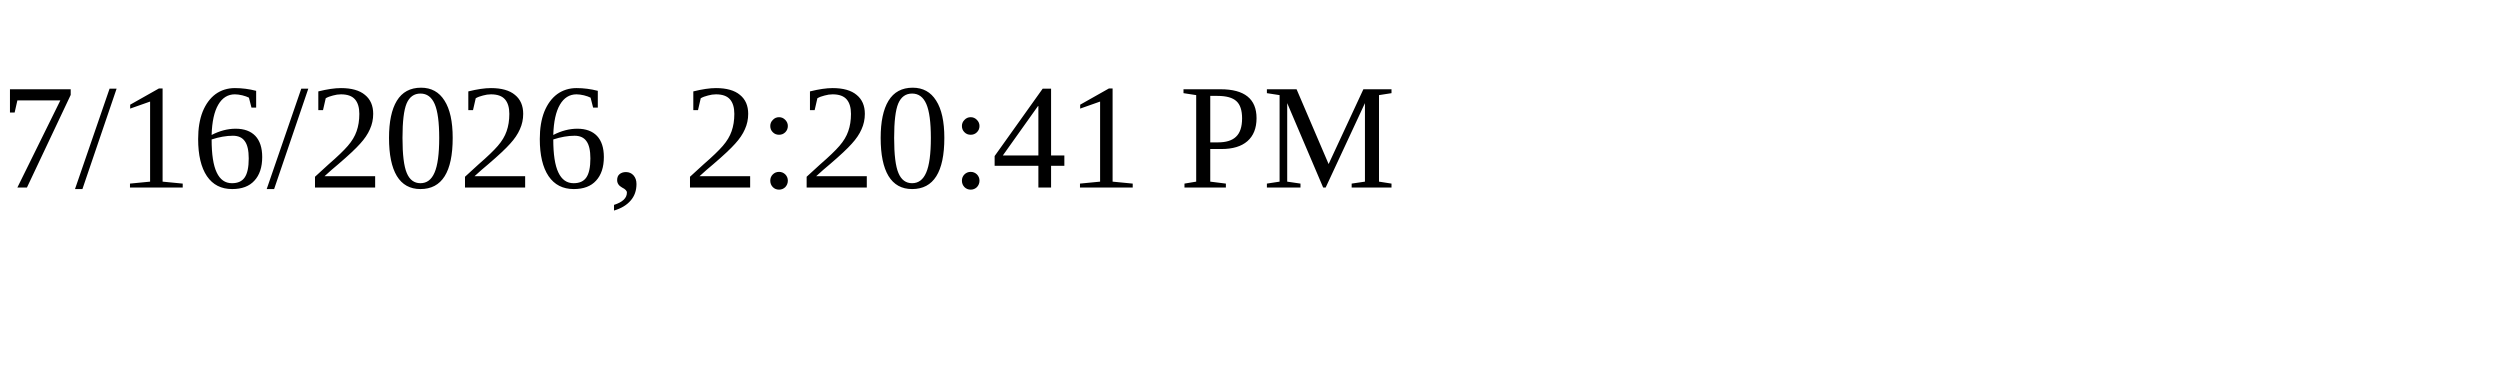
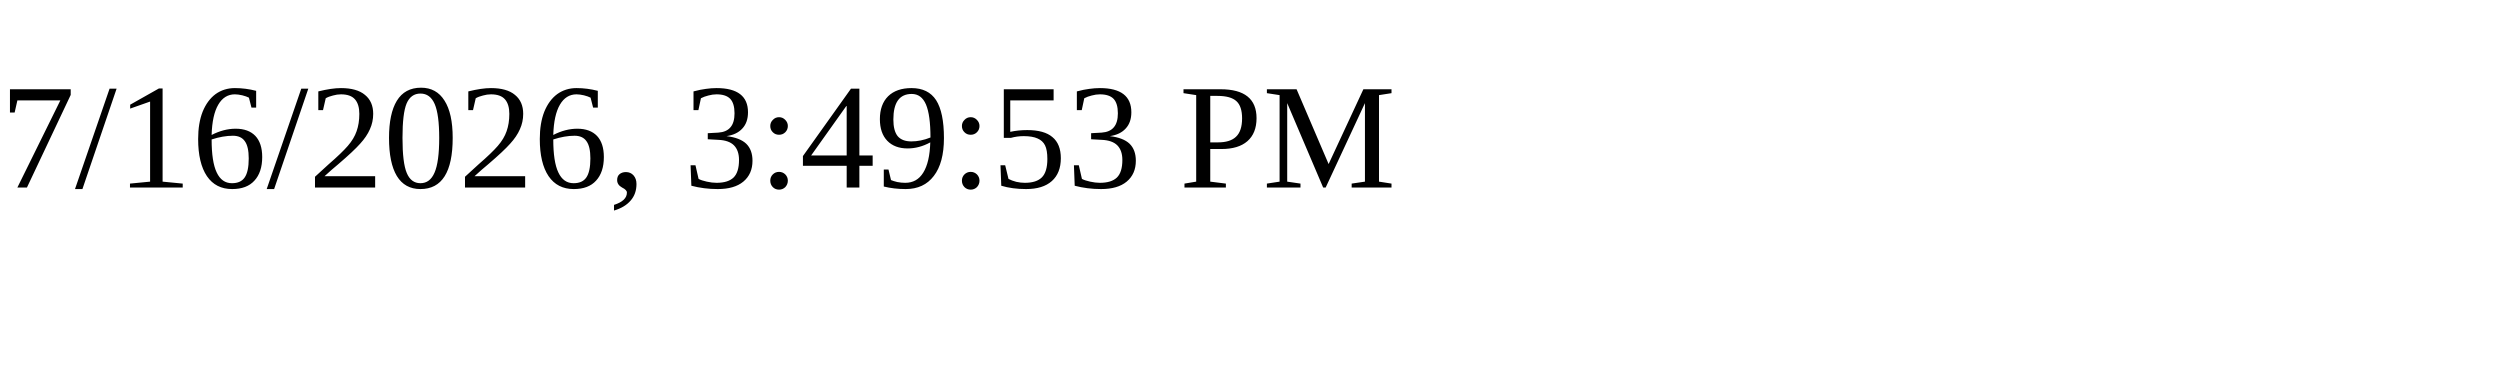
<svg xmlns="http://www.w3.org/2000/svg" height="30" width="200">
-   <text x="0" y="15">7/16/2026, 2:20:41 PM</text>
+   <text x="0" y="15">7/16/2026, 3:49:53 PM</text>
</svg>
